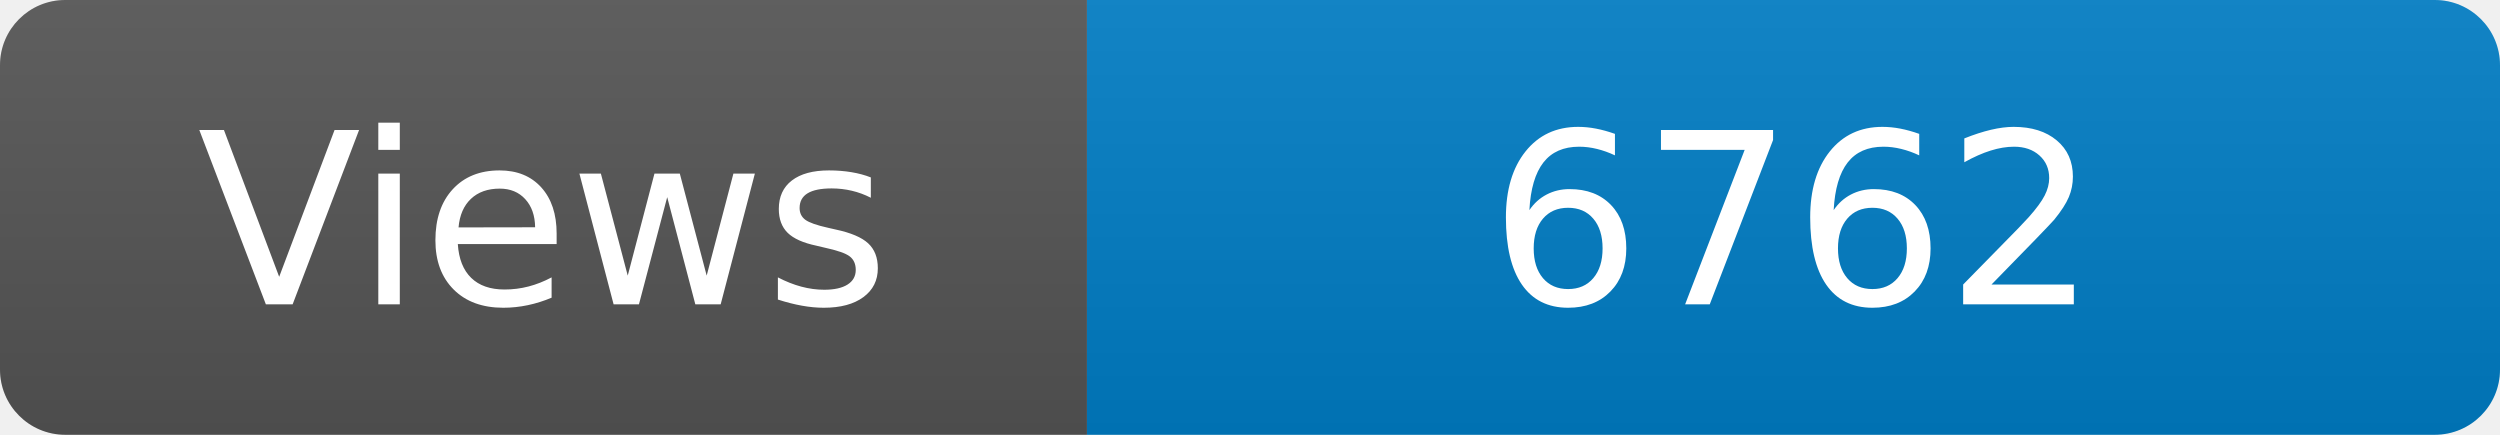
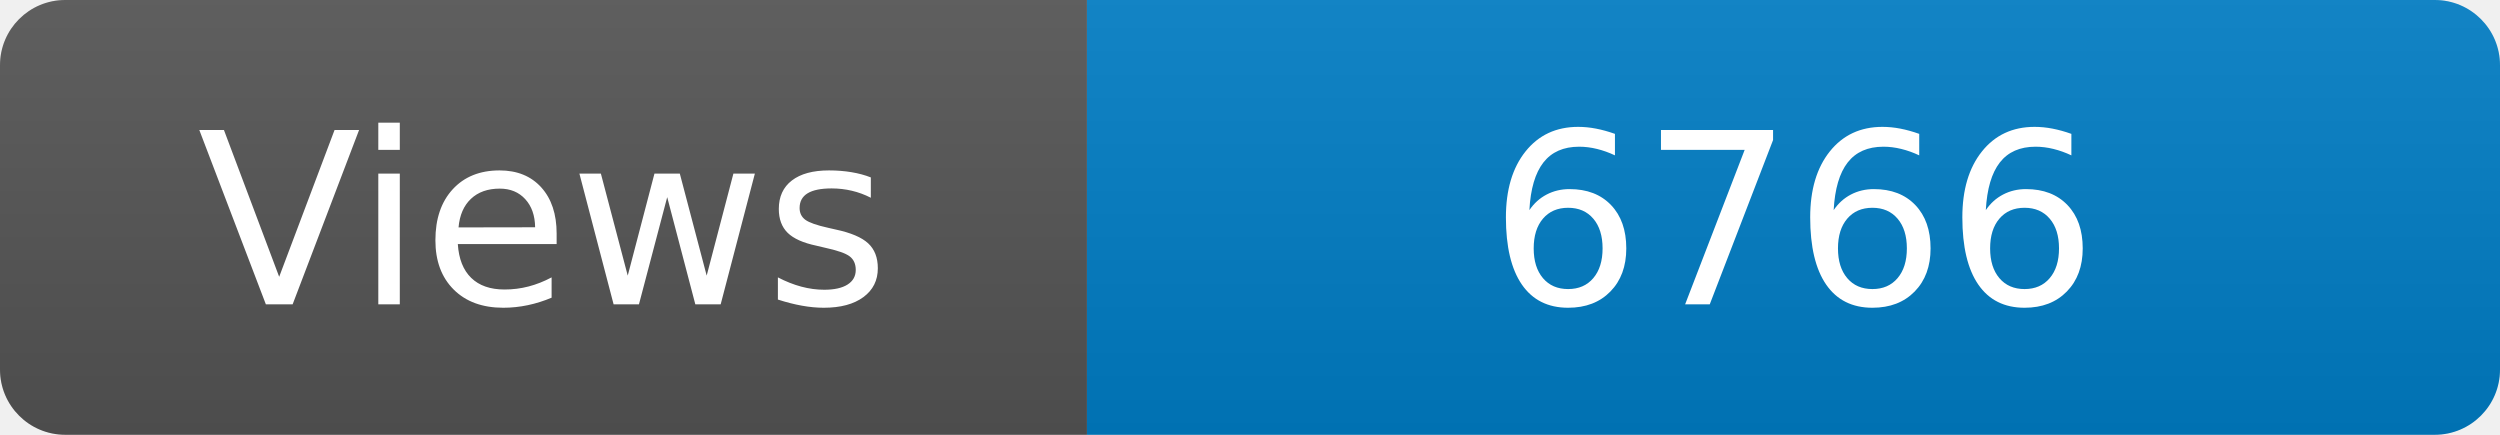
<svg xmlns="http://www.w3.org/2000/svg" width="115" height="20" role="img" aria-label="Maintained?: yes">
  <linearGradient id="s" x2="0" y2="100%">
    <stop offset="0" stop-color="#bbb" stop-opacity=".1" />
    <stop offset="1" stop-opacity=".1" />
  </linearGradient>
  <clipPath id="r">
    <rect width="115" height="20" rx="3" fill="#fff" />
  </clipPath>
  <g clip-path="url(#r)">
    <rect width="50" height="20" fill="#555" />
    <rect x="50" width="160" height="20" fill="#007ec6" />
    <rect width="115" height="20" fill="url(#s)" />
  </g>
  <g fill="#fff" text-anchor="middle" font-family="Verdana,Geneva,DejaVu Sans,sans-serif" font-size="110">
    <text x="250" y="140" transform="scale(.1)" fill="#fff">Views</text>
-     <text x="825" y="140" transform="scale(.1)" fill="#fff">6762</text>
+     <text x="825" y="140" transform="scale(.1)" fill="#fff">6766</text>
  </g>
</svg>
